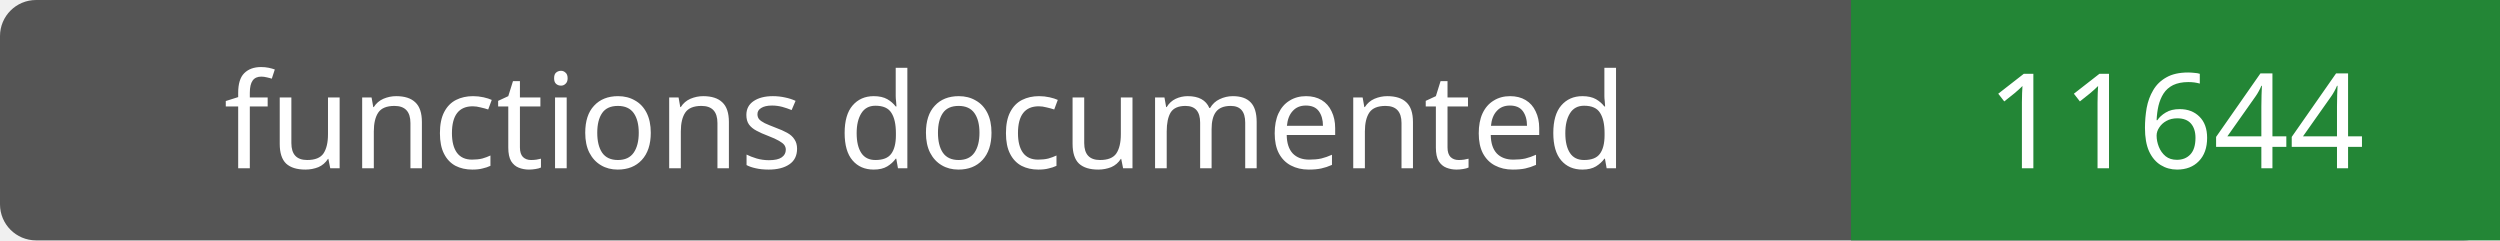
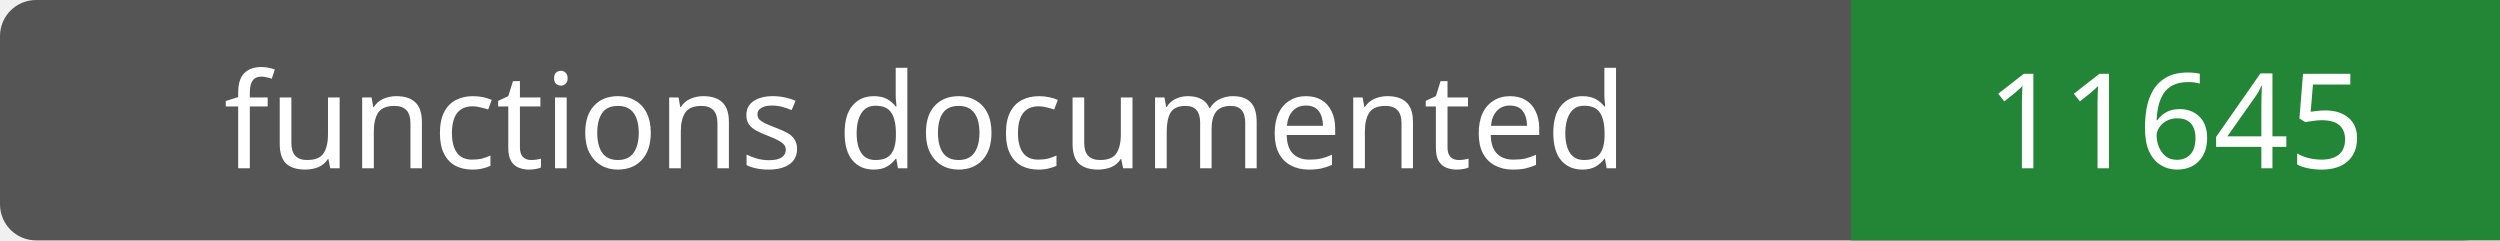
- <svg xmlns="http://www.w3.org/2000/svg" width="208" height="20" role="img" aria-label="functions documented: 11644">
+ <svg xmlns="http://www.w3.org/2000/svg" width="208" height="20" role="img" aria-label="functions documented: 11645">
  <rect width="208" height="20" rx="3" fill="#555" />
  <path fill="#238636" d="M154 0h54v20H154z" />
  <g fill="#fff" text-anchor="middle" font-family="Verdana,sans-serif" font-size="11">
    <text x="77.0" y="14">functions documented</text>
-     <text x="181.0" y="14">11644</text>
+     <text x="181.0" y="14">11645</text>
  </g>
</svg>
